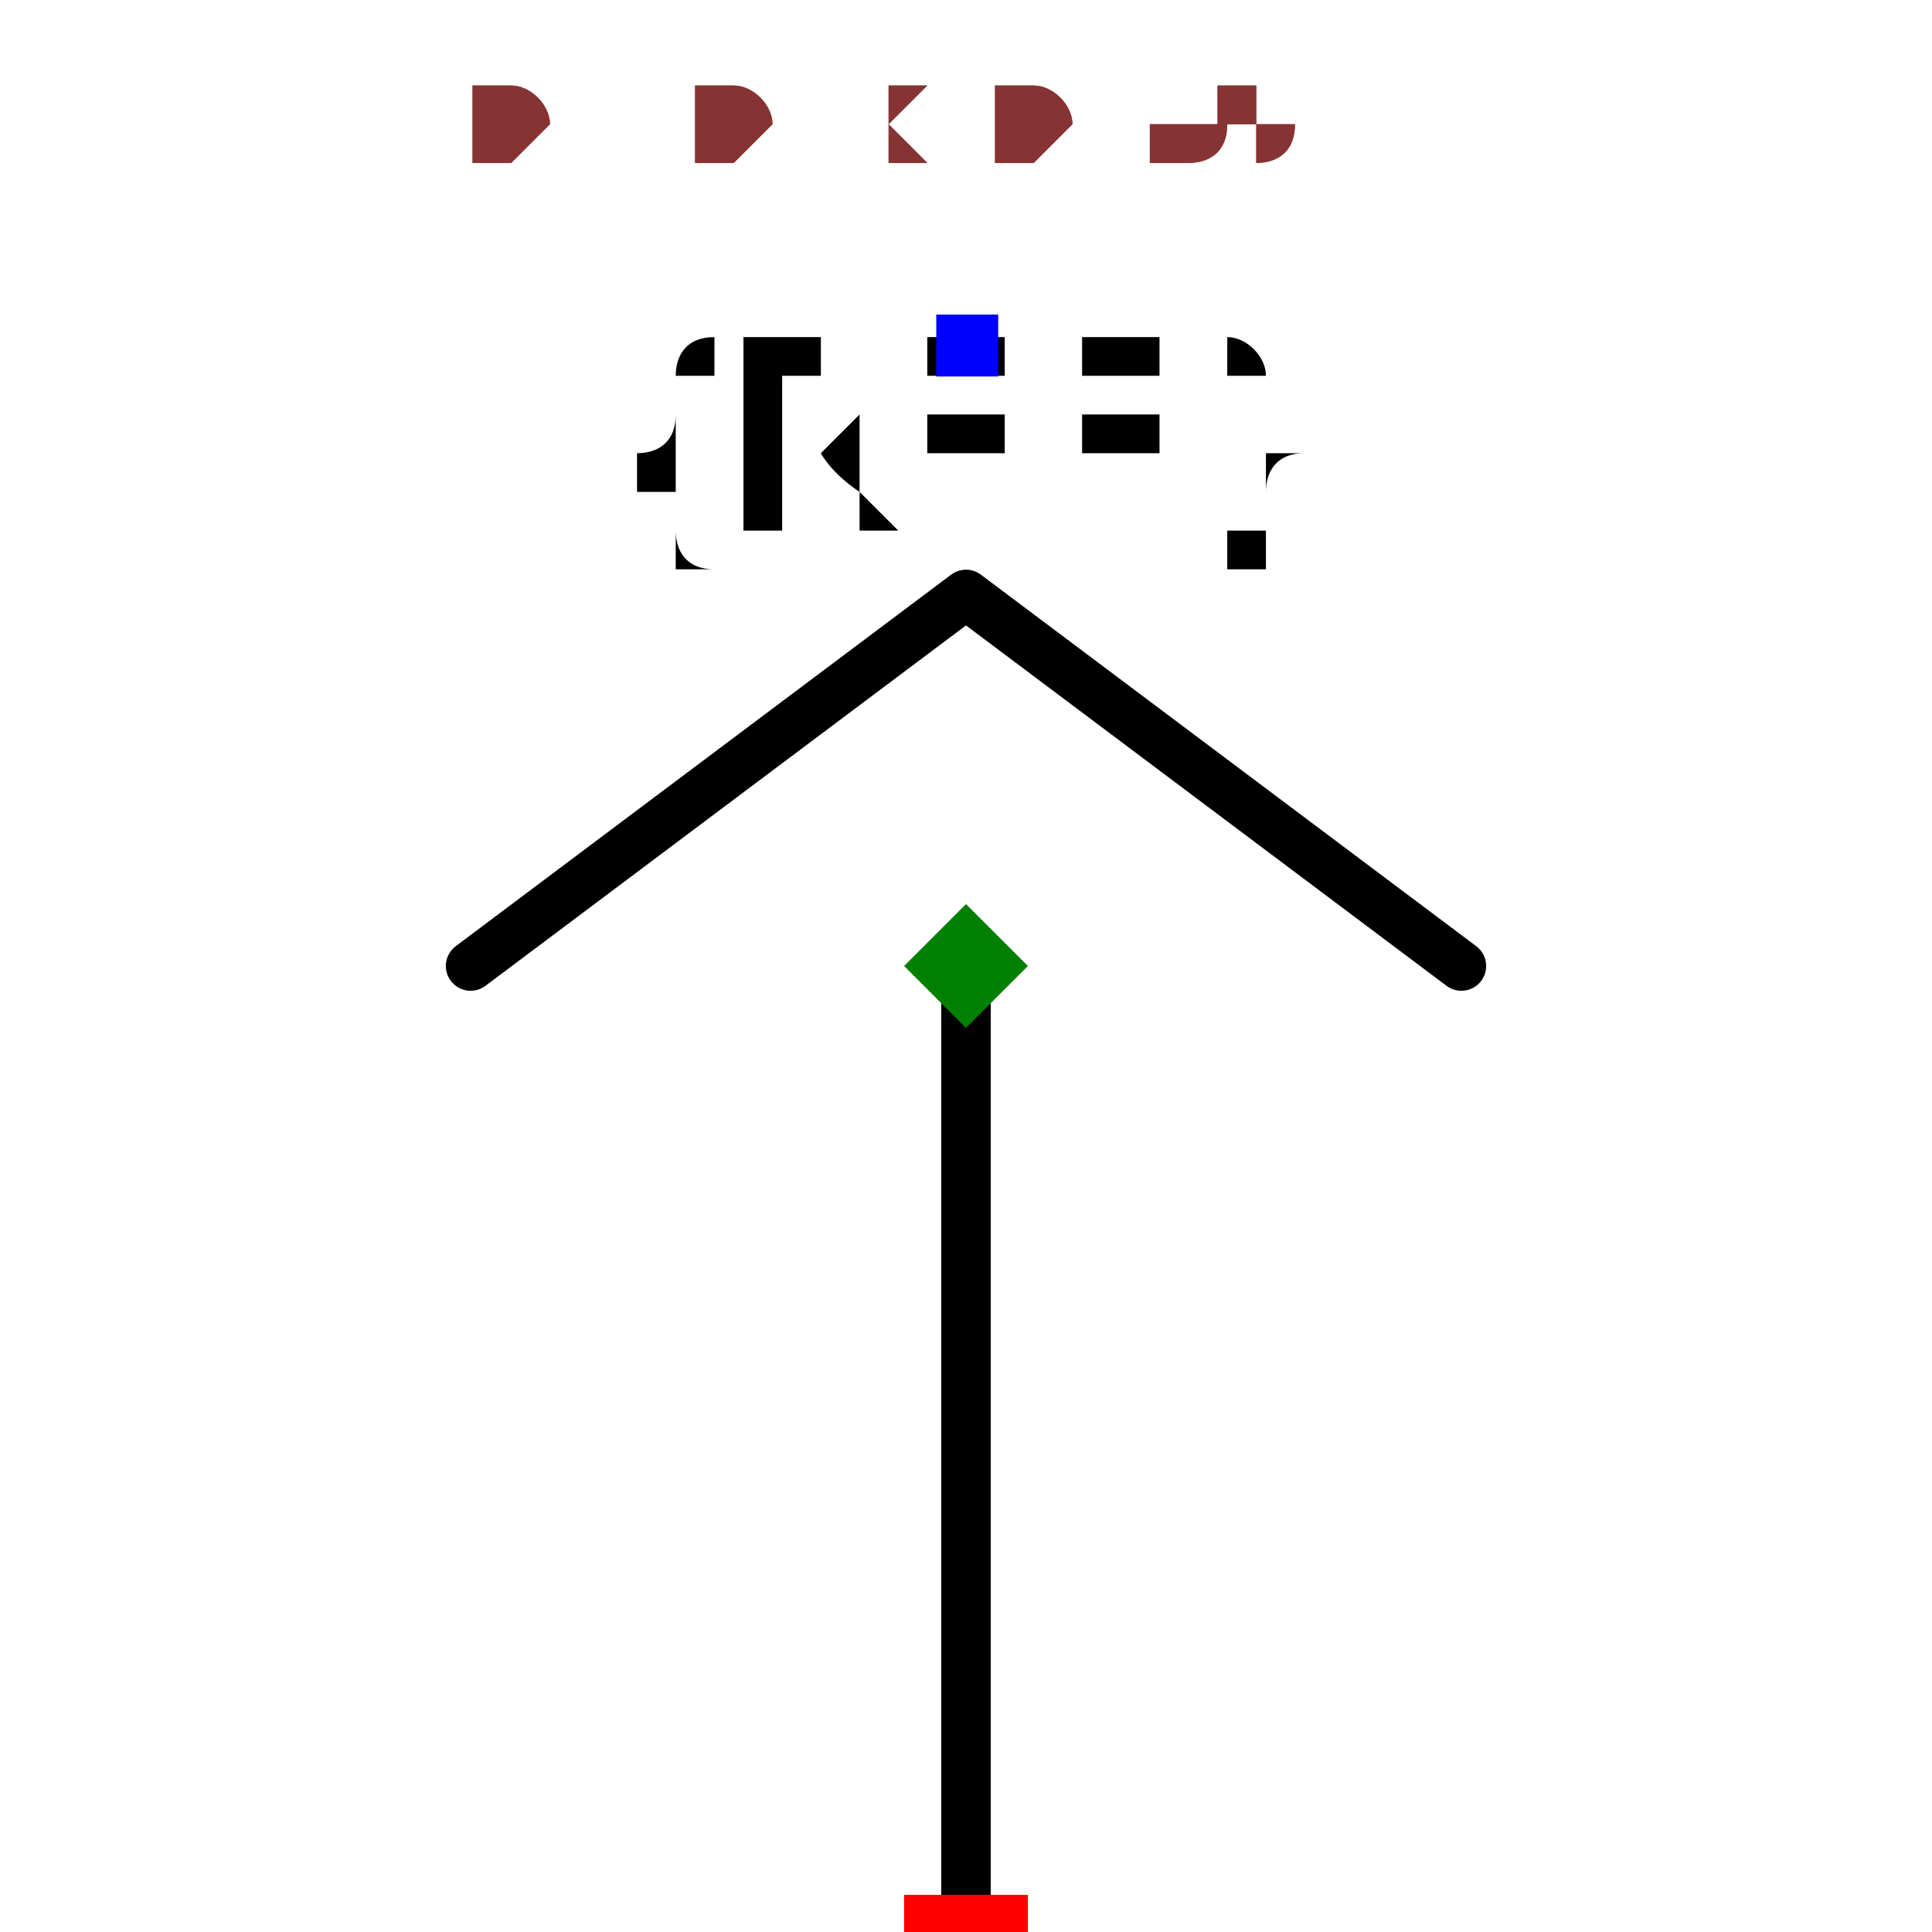
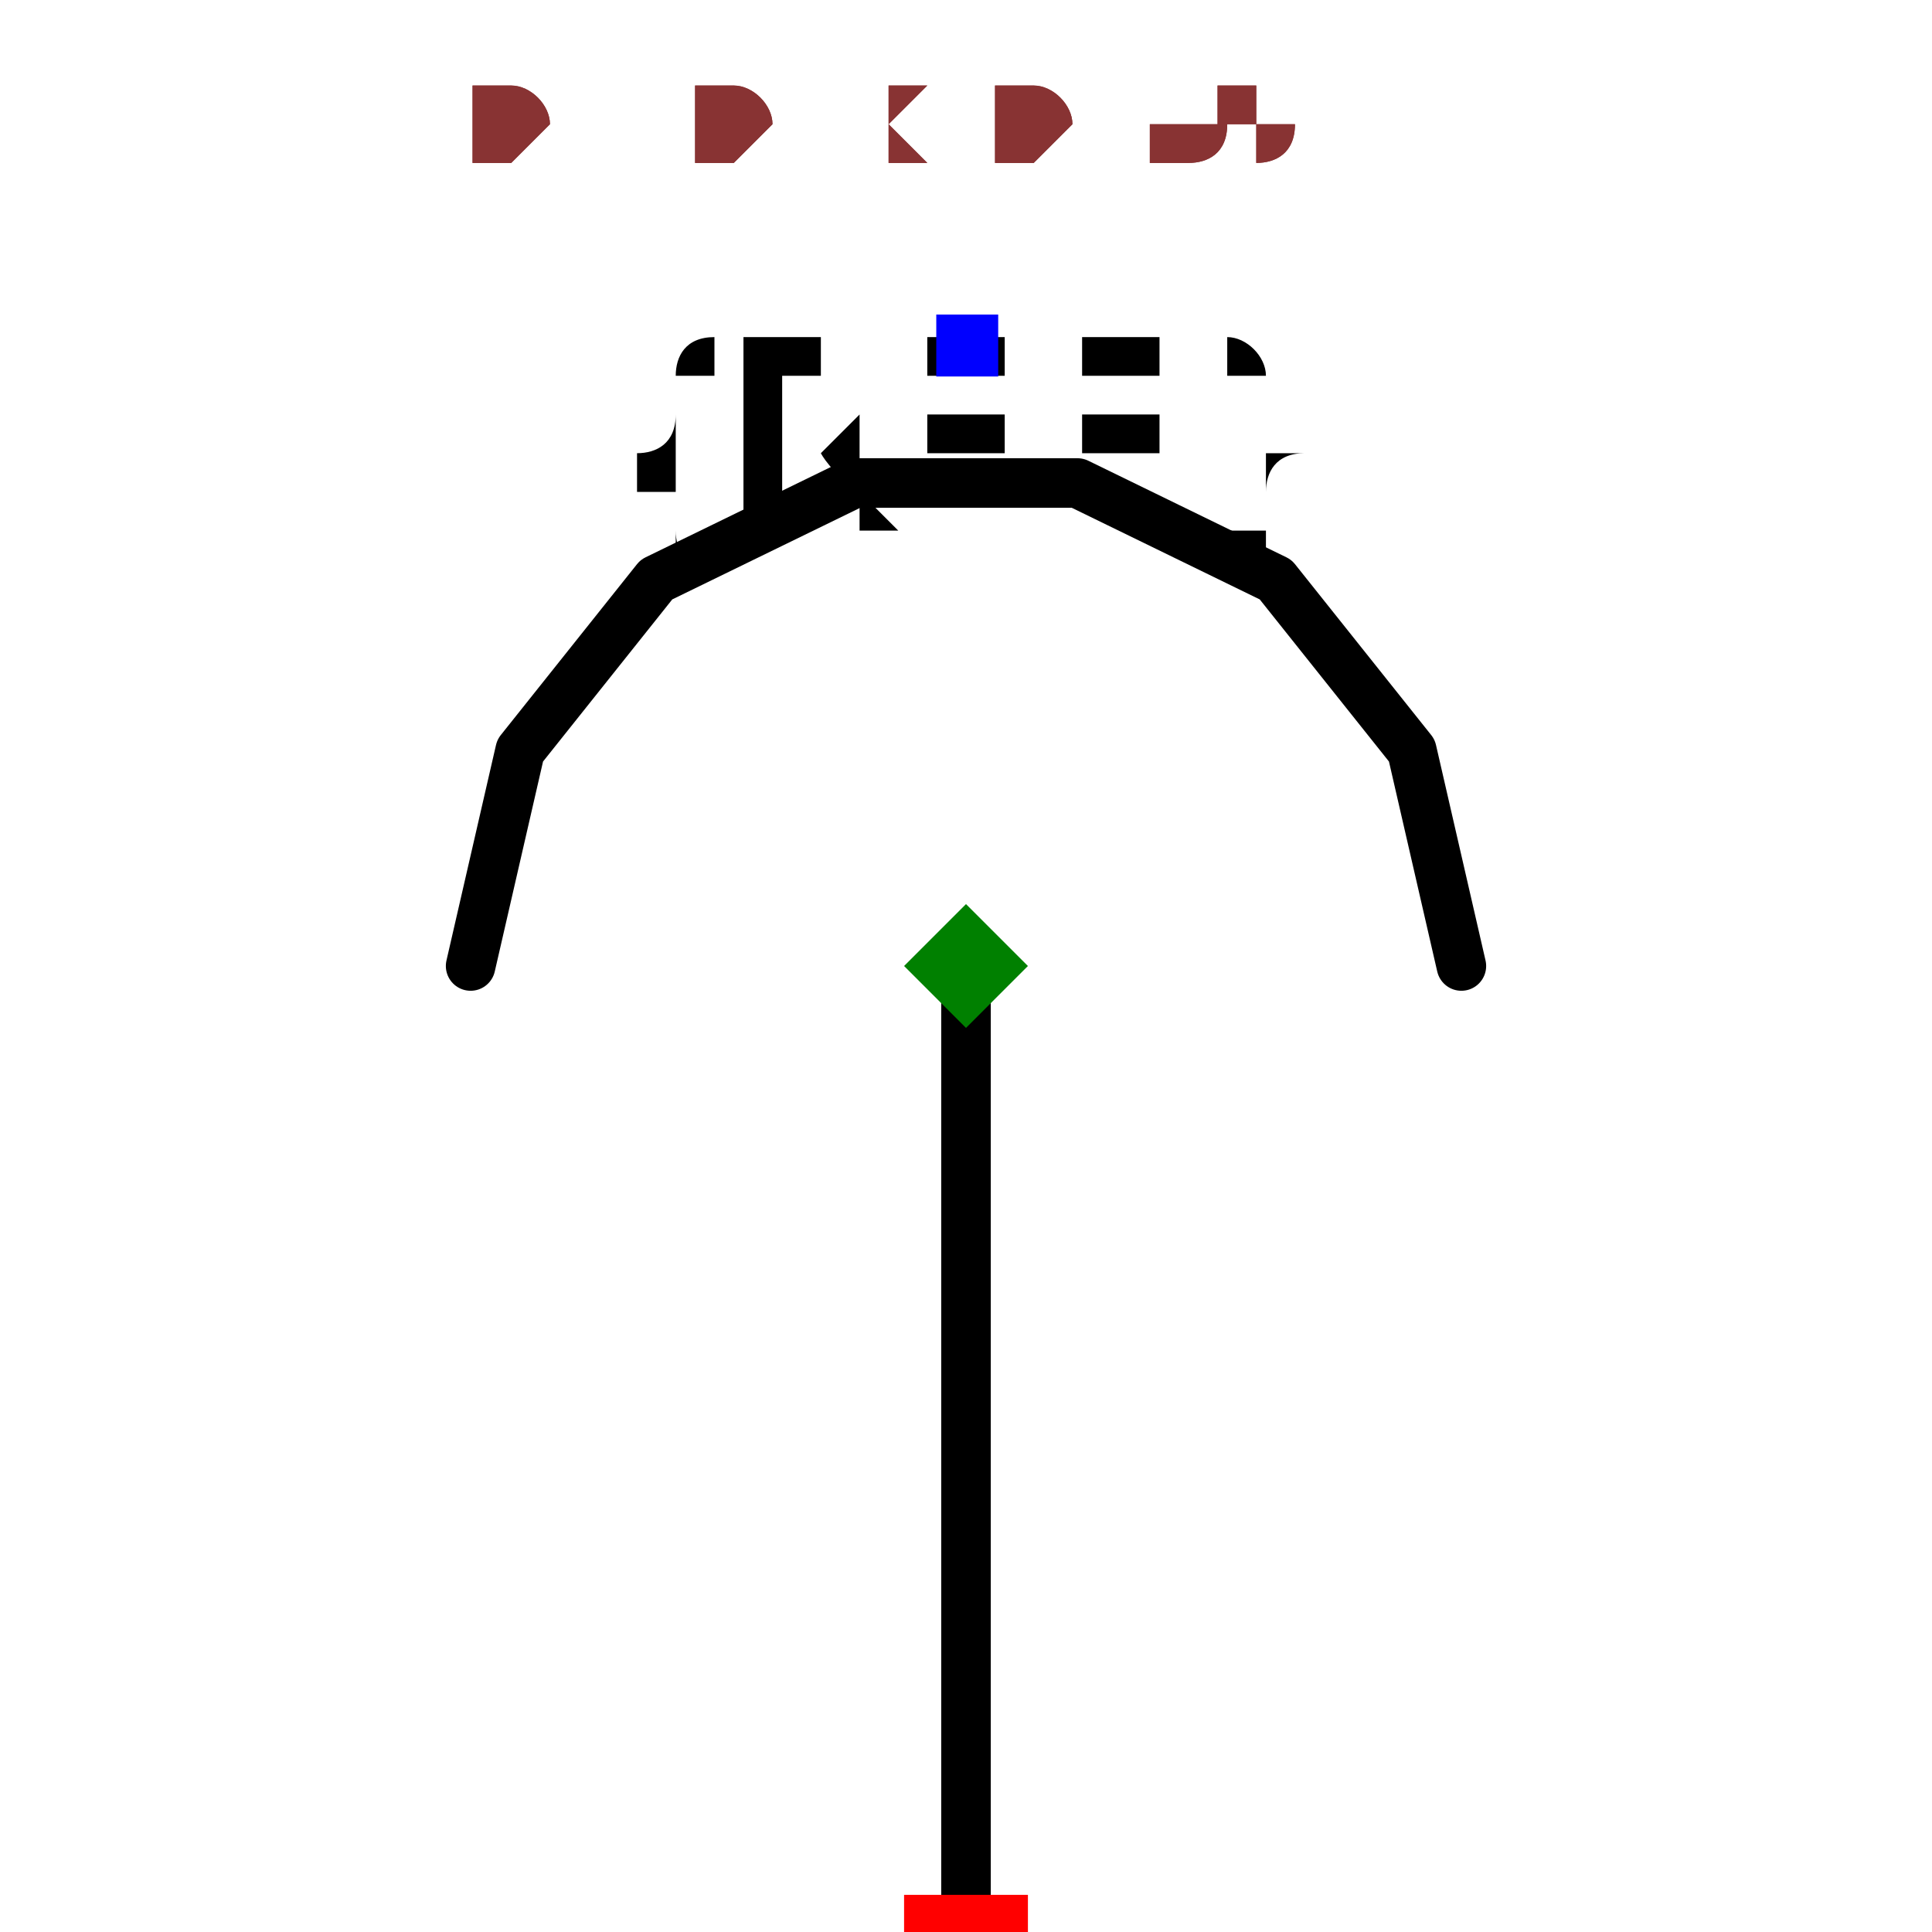
<svg xmlns="http://www.w3.org/2000/svg" width="150" height="150" viewBox="-0.24 -0.39 0.48 0.78">
  <path d="M-2.4492935982947065e-17,0.4 L0,0" fill="none" stroke="black" stroke-width="0.02" stroke-linecap="round" stroke-linejoin="round" />
-   <path d="M0.2,1.2246467991473533e-17 L9.184850993605149e-18,-0.15 L-0.2,-1.2246467991473533e-17" fill="none" stroke="black" stroke-width="0.02" stroke-linecap="round" stroke-linejoin="round" />
+   <path d="M-0.2,-2.4492935982947065e-17 L-0.18,-0.087 L-0.125,-0.156 L-0.045,-0.195 L0.045,-0.195 L0.125,-0.156 L0.18,-0.087 L0.2,0" fill="none" stroke="black" stroke-width="0.02" stroke-linecap="round" stroke-linejoin="round" />
  <text x="1.5308084989341915e-17" y="-0.25" dx="0" dy="0.075" text-anchor="middle" style="font: 0.1px monospace; fill: black">{REF}</text>
  <rect x="-0.012" y="-0.263" width="0.025" height="0.025" fill="blue" />
  <rect x="-0.025" y="0.375" width="0.05" height="0.05" fill="red" />
  <text x="-0.04" y="0.49" text-anchor="middle" style="font: 0.08px monospace; fill: #833;">1</text>
  <path d="M 0 -0.025 L 0.025 0 L 0 0.025 L -0.025 0 Z" fill="green" />
  <text x="-0.2" y="-0.325" style="font: 0.05px monospace; fill: #833;">0.40 x 0.65</text>
  <text x="-0.2" y="-0.325" style="font: 0.05px monospace; fill: #833;">0.40 x 0.65</text>
</svg>
